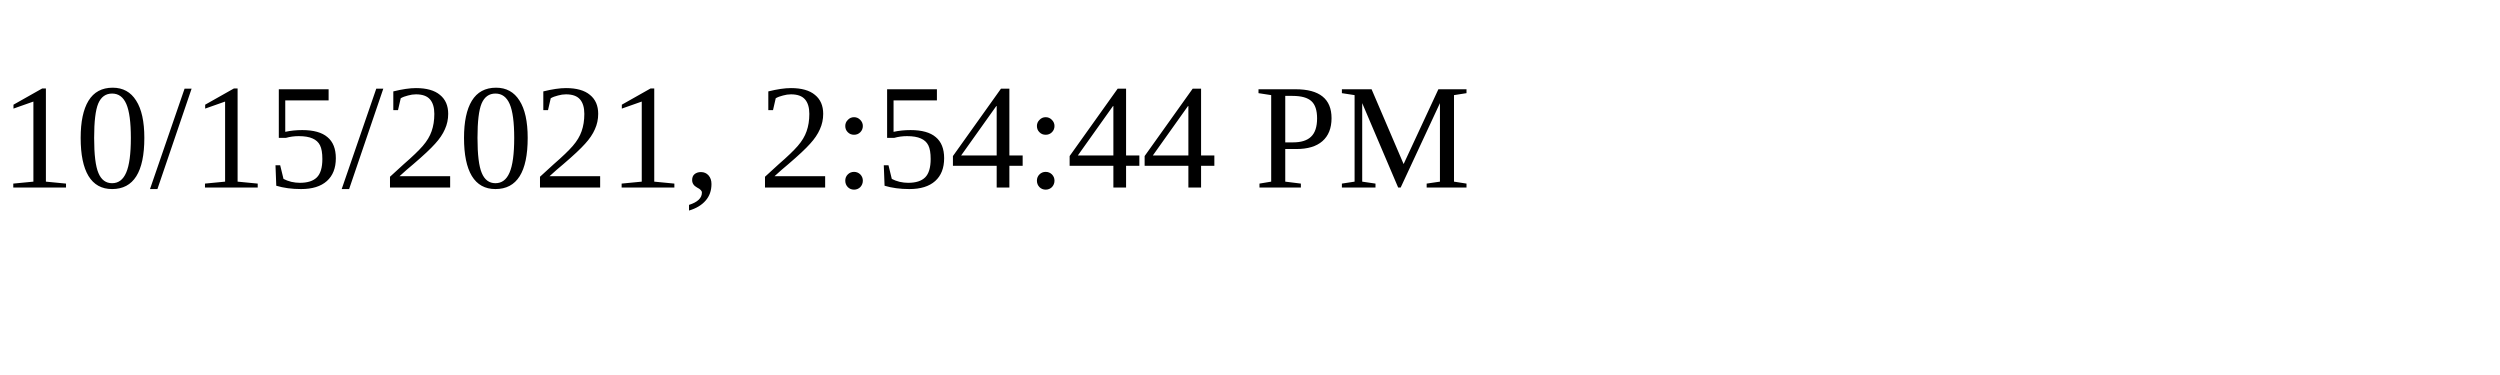
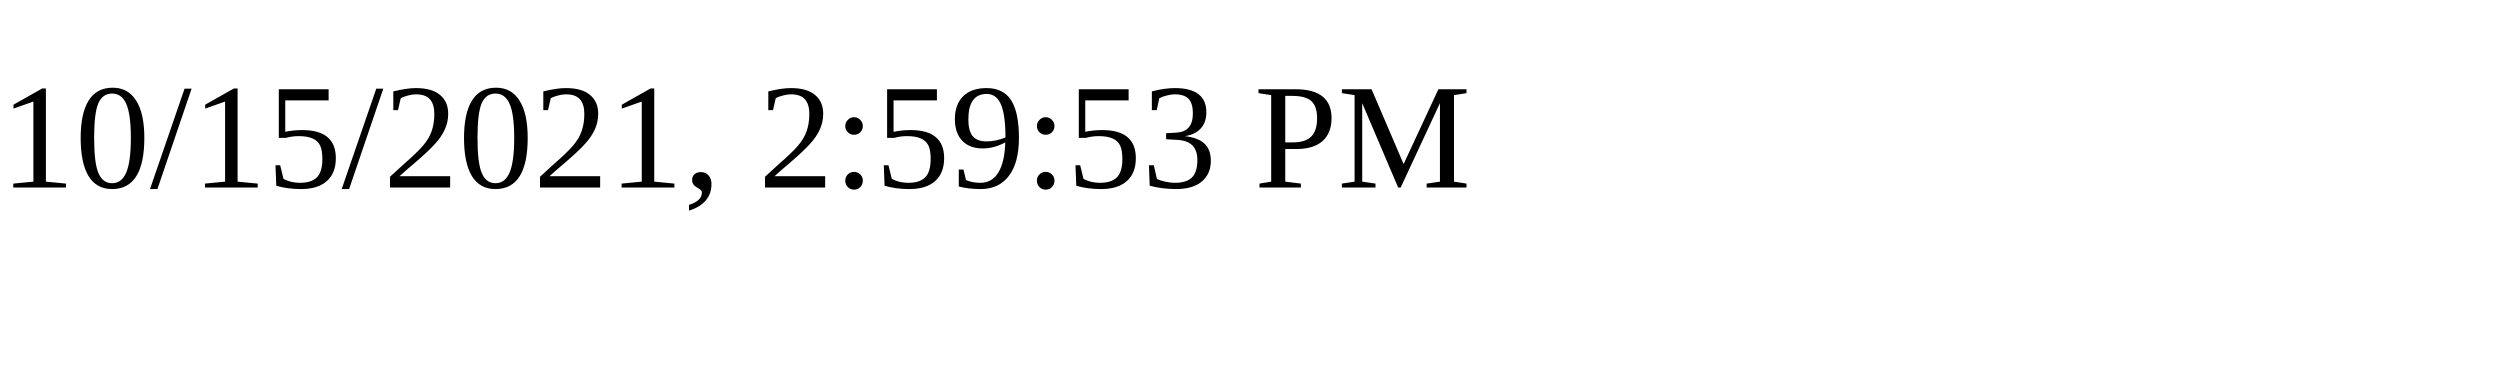
<svg xmlns="http://www.w3.org/2000/svg" height="30" width="200">
-   <text x="0" y="15">10/15/2021, 2:54:44 PM</text>
+   <text x="0" y="15">10/15/2021, 2:59:53 PM</text>
</svg>
